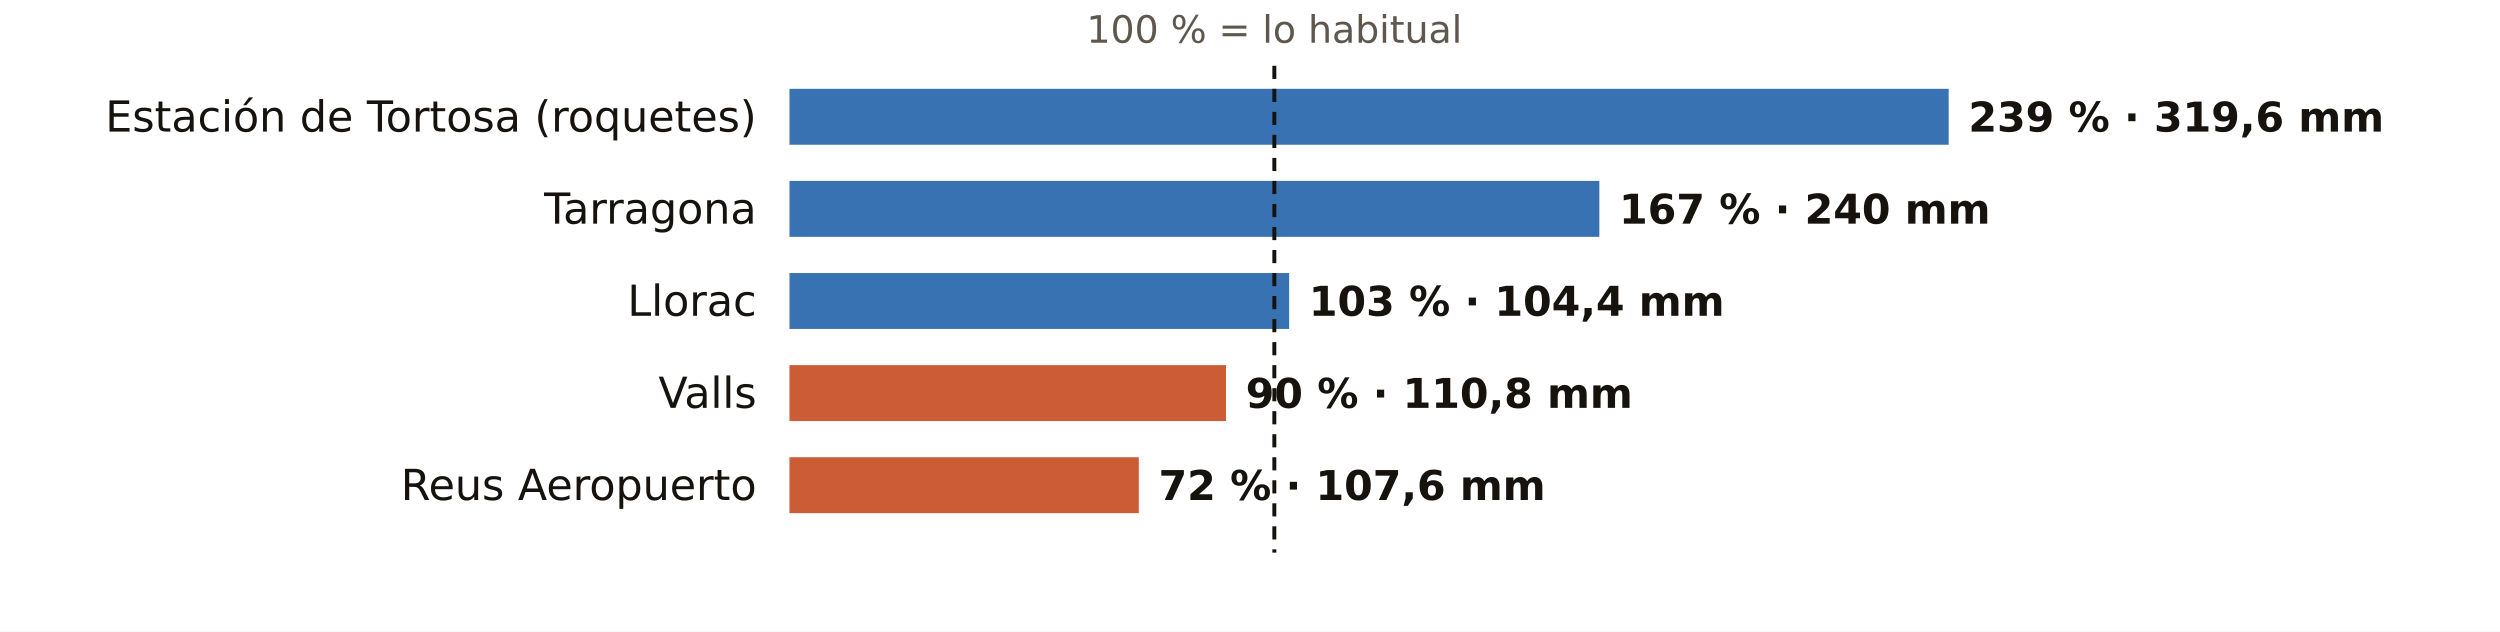
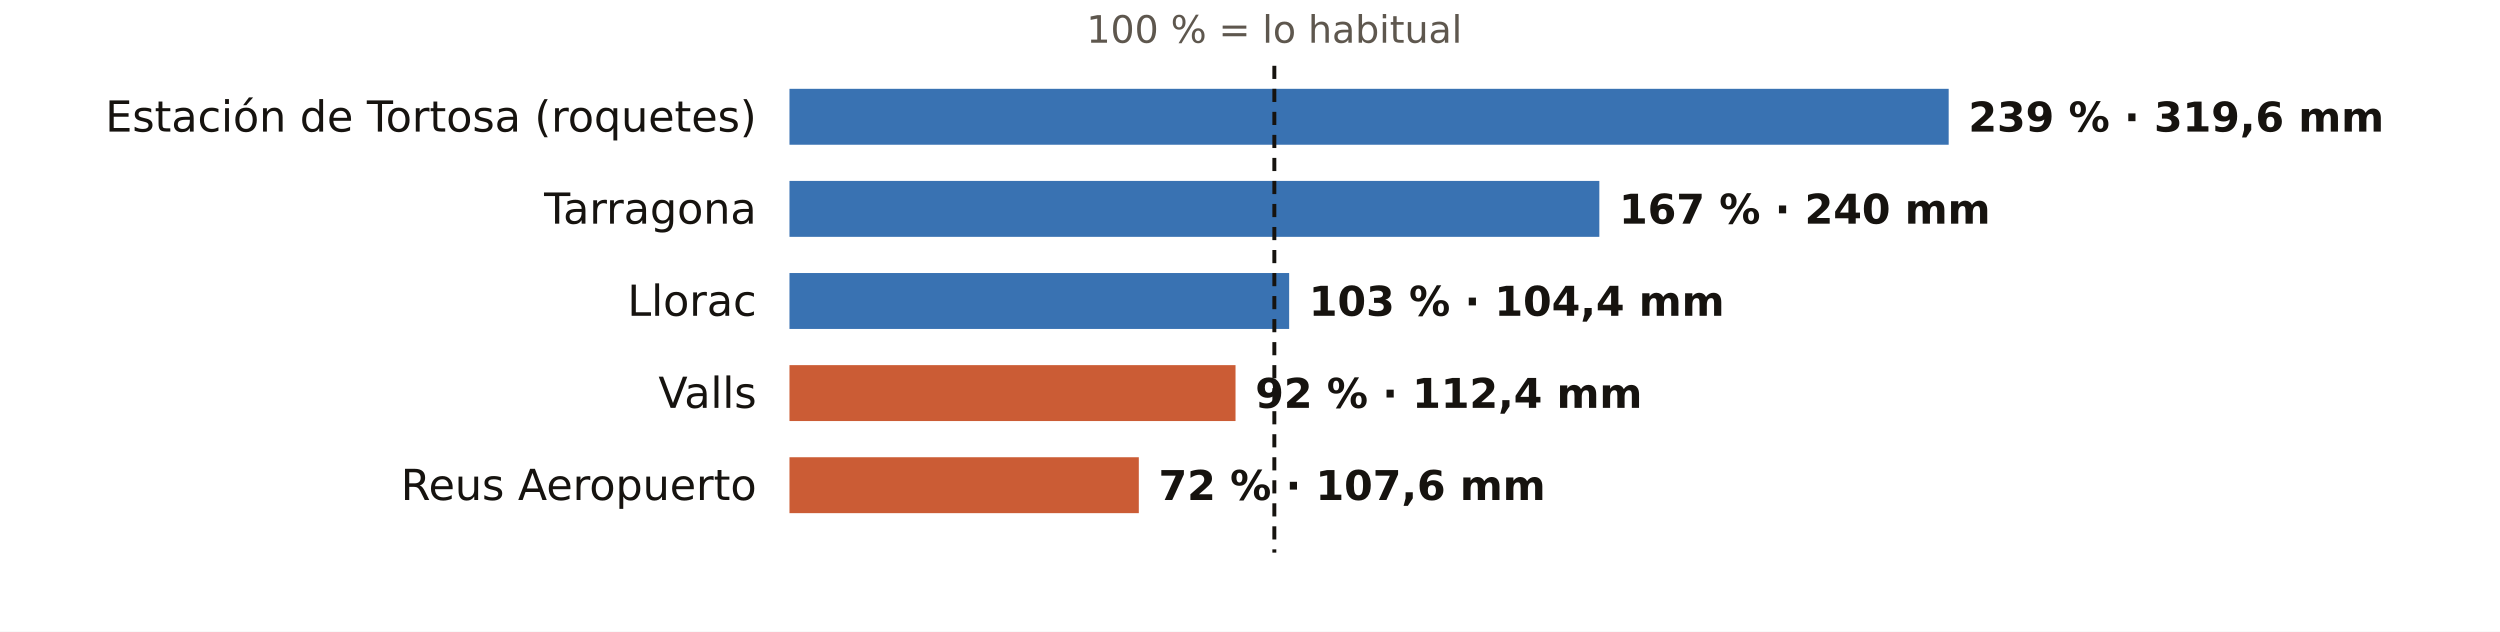
<svg xmlns="http://www.w3.org/2000/svg" viewBox="0 0 760 192" width="760" height="192" role="img" aria-label="El otoño en los pluviómetros de AEMET de Tarragona: % de lo habitual">
  <rect width="760" height="192" fill="#FFFFFF" />
  <text x="387.4" y="13.0" font-size="11.5" fill="#5E574E" text-anchor="middle" font-weight="400" font-family="Public Sans, DejaVu Sans, Arial, sans-serif">100 % = lo habitual</text>
  <text x="230.0" y="40.0" font-size="13" fill="#16130F" text-anchor="end" font-weight="500" font-family="Public Sans, DejaVu Sans, Arial, sans-serif">Estación de Tortosa (roquetes)</text>
  <rect x="240" y="27" width="352.4" height="17" fill="#1F5FA8" opacity="0.88" />
  <text x="598.4" y="40.0" font-size="12.5" fill="#16130F" text-anchor="start" font-weight="600" font-family="Public Sans, DejaVu Sans, Arial, sans-serif">239 % · 319,6 mm</text>
  <text x="230.0" y="68.0" font-size="13" fill="#16130F" text-anchor="end" font-weight="500" font-family="Public Sans, DejaVu Sans, Arial, sans-serif">Tarragona</text>
  <rect x="240" y="55" width="246.2" height="17" fill="#1F5FA8" opacity="0.88" />
  <text x="492.2" y="68.0" font-size="12.5" fill="#16130F" text-anchor="start" font-weight="600" font-family="Public Sans, DejaVu Sans, Arial, sans-serif">167 % · 240 mm</text>
  <text x="230.0" y="96.0" font-size="13" fill="#16130F" text-anchor="end" font-weight="500" font-family="Public Sans, DejaVu Sans, Arial, sans-serif">Llorac</text>
  <rect x="240" y="83" width="151.9" height="17" fill="#1F5FA8" opacity="0.88" />
  <text x="397.9" y="96.0" font-size="12.5" fill="#16130F" text-anchor="start" font-weight="600" font-family="Public Sans, DejaVu Sans, Arial, sans-serif">103 % · 104,4 mm</text>
  <text x="230.0" y="124.0" font-size="13" fill="#16130F" text-anchor="end" font-weight="500" font-family="Public Sans, DejaVu Sans, Arial, sans-serif">Valls</text>
-   <rect x="240" y="111" width="132.7" height="17" fill="#C4461A" opacity="0.88" />
-   <text x="378.7" y="124.0" font-size="12.5" fill="#16130F" text-anchor="start" font-weight="600" font-family="Public Sans, DejaVu Sans, Arial, sans-serif">90 % · 110,8 mm</text>
+   <rect x="240" y="111" width="135.6" height="17" fill="#C4461A" opacity="0.88" />
+   <text x="381.6" y="124.0" font-size="12.5" fill="#16130F" text-anchor="start" font-weight="600" font-family="Public Sans, DejaVu Sans, Arial, sans-serif">92 % · 112,4 mm</text>
  <text x="230.0" y="152.0" font-size="13" fill="#16130F" text-anchor="end" font-weight="500" font-family="Public Sans, DejaVu Sans, Arial, sans-serif">Reus Aeropuerto</text>
  <rect x="240" y="139" width="106.2" height="17" fill="#C4461A" opacity="0.88" />
  <text x="352.2" y="152.0" font-size="12.5" fill="#16130F" text-anchor="start" font-weight="600" font-family="Public Sans, DejaVu Sans, Arial, sans-serif">72 % · 107,6 mm</text>
  <line x1="387.4" x2="387.4" y1="20" y2="168" stroke="#16130F" stroke-width="1.2" stroke-dasharray="4 3" />
</svg>
